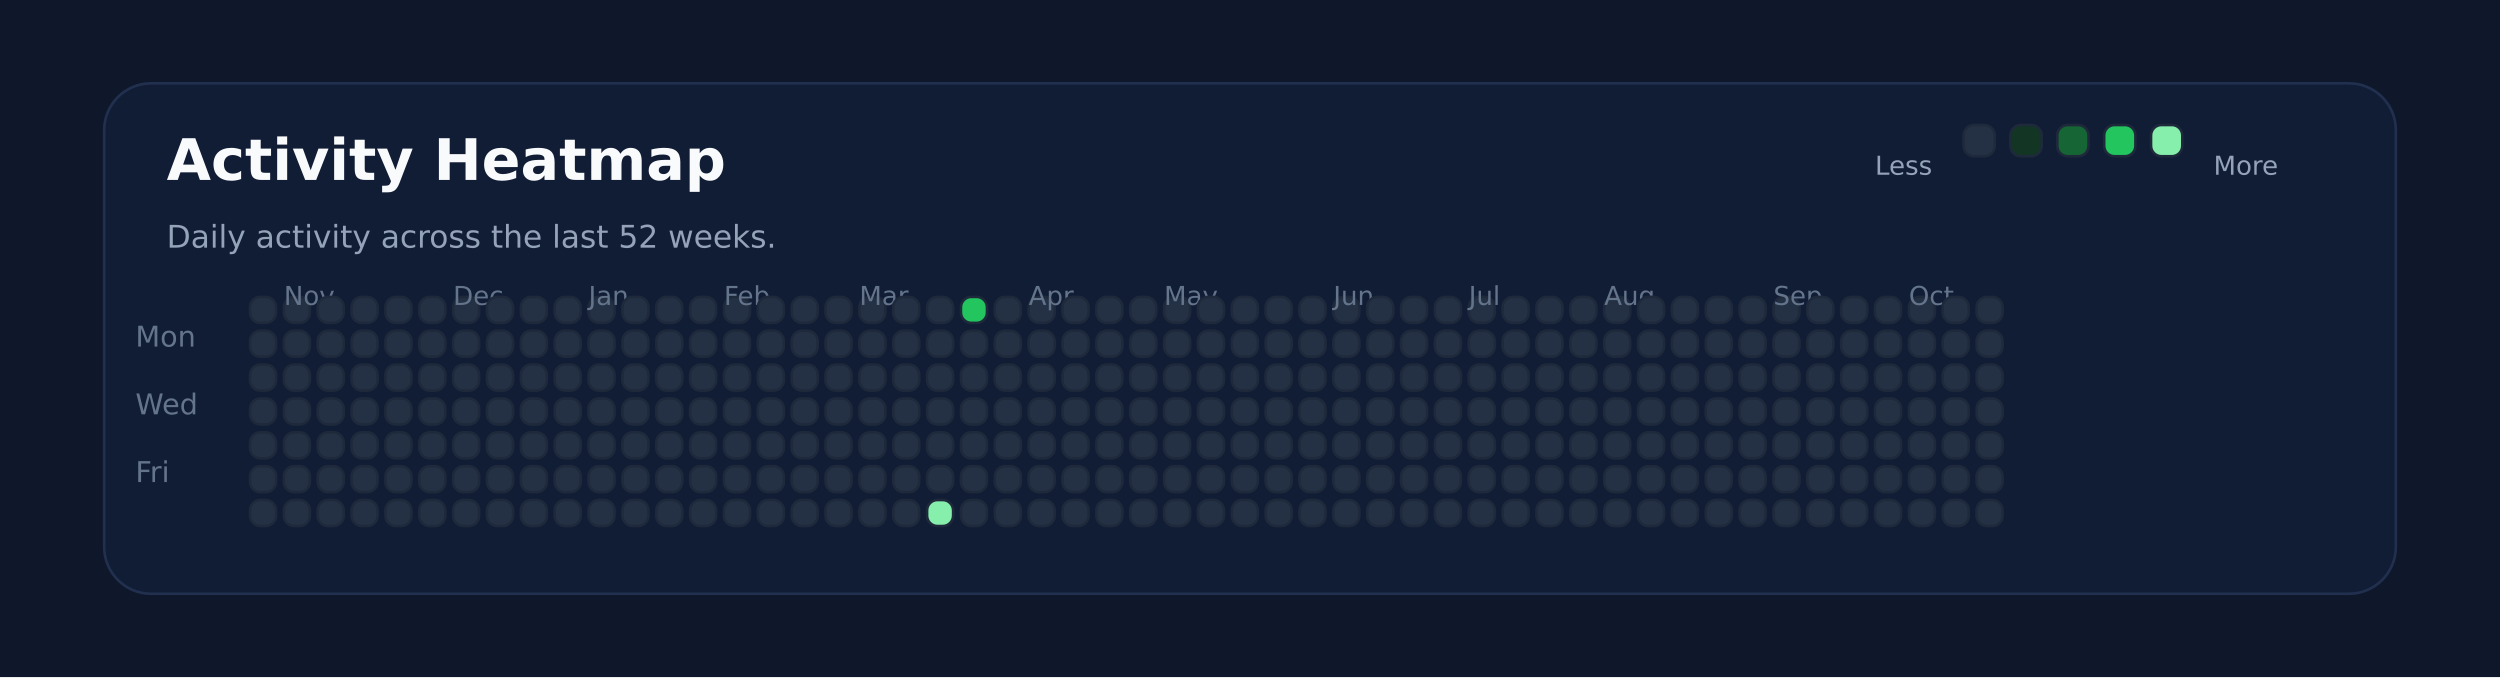
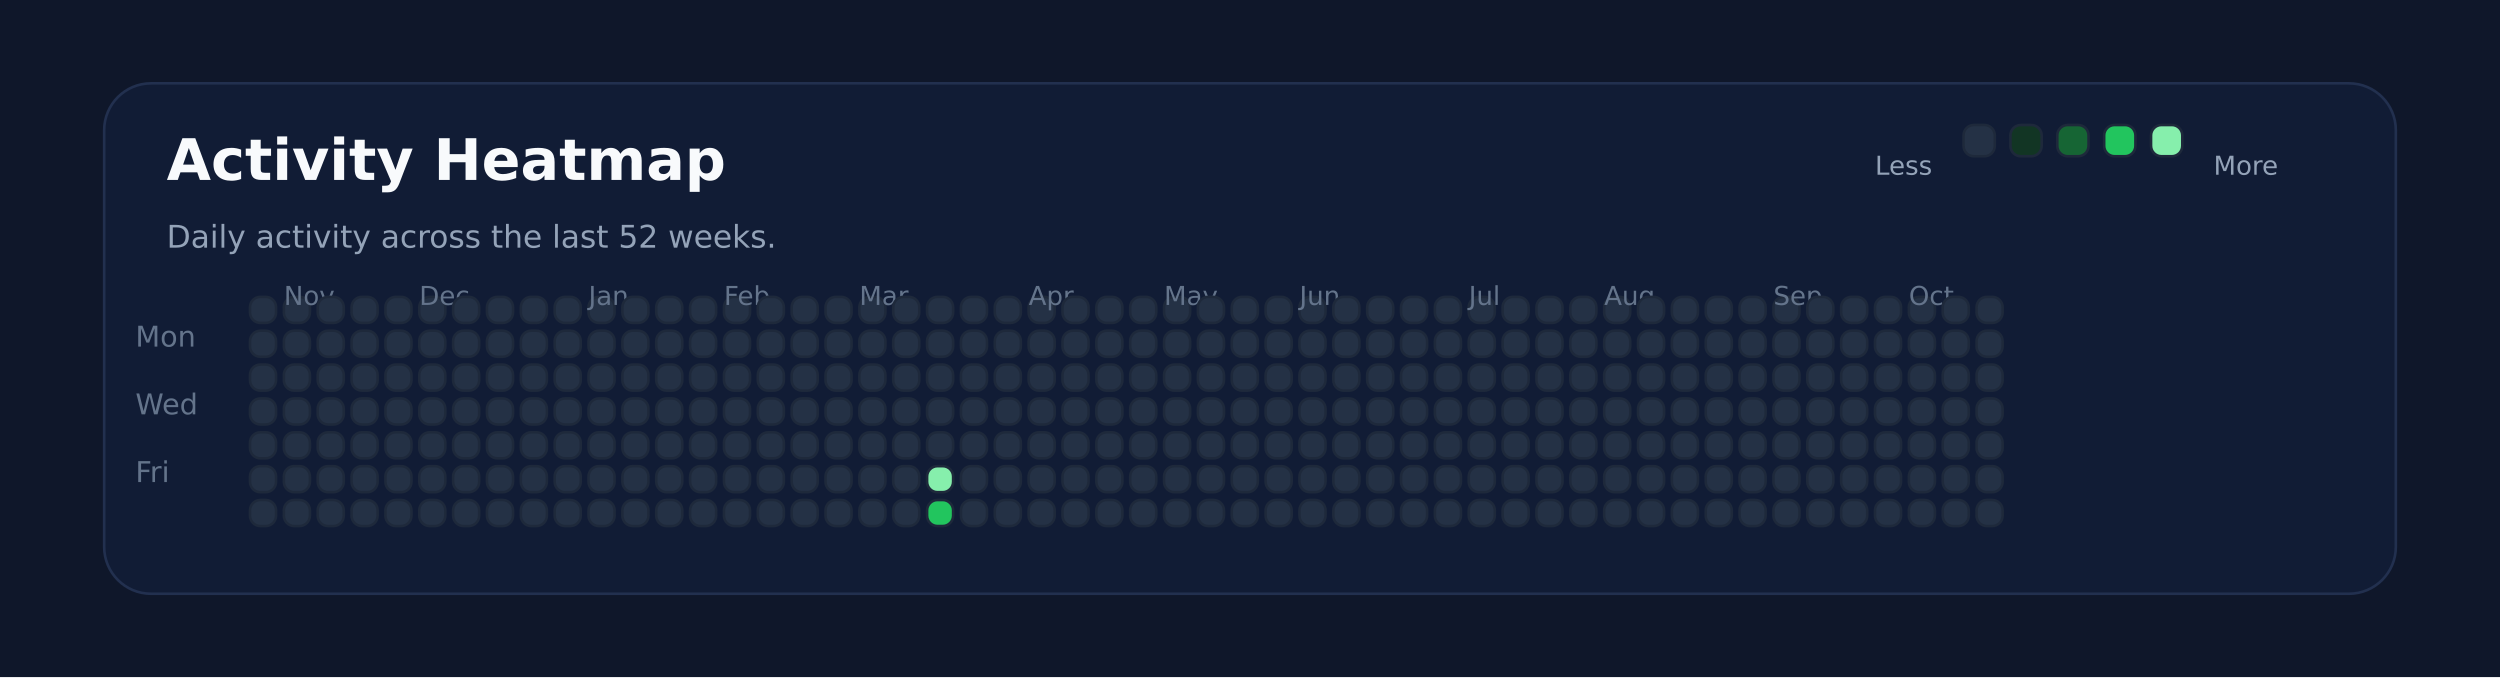
<svg xmlns="http://www.w3.org/2000/svg" xmlns:ns1="http://svgjs.dev/svgjs" version="1.1" width="960" height="260" viewBox="0 0 960 260">
  <rect width="960" height="260" fill="#0f172a" />
  <rect width="880" height="196" x="40" y="32" rx="18" ry="18" fill="#111c35" stroke-width="1" stroke="#22304f" />
  <text x="64" y="69.102" font-size="22" font-family="DejaVu Sans" font-weight="700" fill="#f8fafc" ns1:data="{&quot;leading&quot;:&quot;1.3&quot;}">Activity Heatmap</text>
  <text x="64" y="95.102" font-size="12" font-family="DejaVu Sans" font-weight="400" fill="#94a3b8" ns1:data="{&quot;leading&quot;:&quot;1.3&quot;}">Daily activity across the last 52 weeks.</text>
  <text x="52" y="133.102" font-size="11" font-family="DejaVu Sans" font-weight="400" fill="#64748b" ns1:data="{&quot;leading&quot;:&quot;1.3&quot;}">Mon</text>
  <text x="52" y="159.102" font-size="11" font-family="DejaVu Sans" font-weight="400" fill="#64748b" ns1:data="{&quot;leading&quot;:&quot;1.3&quot;}">Wed</text>
  <text x="52" y="185.102" font-size="11" font-family="DejaVu Sans" font-weight="400" fill="#64748b" ns1:data="{&quot;leading&quot;:&quot;1.3&quot;}">Fri</text>
  <rect width="10" height="10" x="96" y="114" rx="4" ry="4" fill="#243145" stroke-width="1" stroke="#1e293b" />
  <rect width="10" height="10" x="96" y="127" rx="4" ry="4" fill="#243145" stroke-width="1" stroke="#1e293b" />
  <rect width="10" height="10" x="96" y="140" rx="4" ry="4" fill="#243145" stroke-width="1" stroke="#1e293b" />
  <rect width="10" height="10" x="96" y="153" rx="4" ry="4" fill="#243145" stroke-width="1" stroke="#1e293b" />
  <rect width="10" height="10" x="96" y="166" rx="4" ry="4" fill="#243145" stroke-width="1" stroke="#1e293b" />
  <rect width="10" height="10" x="96" y="179" rx="4" ry="4" fill="#243145" stroke-width="1" stroke="#1e293b" />
  <rect width="10" height="10" x="96" y="192" rx="4" ry="4" fill="#243145" stroke-width="1" stroke="#1e293b" />
  <rect width="10" height="10" x="109" y="114" rx="4" ry="4" fill="#243145" stroke-width="1" stroke="#1e293b" />
  <rect width="10" height="10" x="109" y="127" rx="4" ry="4" fill="#243145" stroke-width="1" stroke="#1e293b" />
  <rect width="10" height="10" x="109" y="140" rx="4" ry="4" fill="#243145" stroke-width="1" stroke="#1e293b" />
  <rect width="10" height="10" x="109" y="153" rx="4" ry="4" fill="#243145" stroke-width="1" stroke="#1e293b" />
  <rect width="10" height="10" x="109" y="166" rx="4" ry="4" fill="#243145" stroke-width="1" stroke="#1e293b" />
+   <text x="109" y="117.102" font-size="10" font-family="DejaVu Sans" font-weight="400" fill="#64748b" ns1:data="{&quot;leading&quot;:&quot;1.3&quot;}">Nov</text>
  <rect width="10" height="10" x="109" y="179" rx="4" ry="4" fill="#243145" stroke-width="1" stroke="#1e293b" />
-   <text x="109" y="117.102" font-size="10" font-family="DejaVu Sans" font-weight="400" fill="#64748b" ns1:data="{&quot;leading&quot;:&quot;1.3&quot;}">Nov</text>
  <rect width="10" height="10" x="109" y="192" rx="4" ry="4" fill="#243145" stroke-width="1" stroke="#1e293b" />
  <rect width="10" height="10" x="122" y="114" rx="4" ry="4" fill="#243145" stroke-width="1" stroke="#1e293b" />
  <rect width="10" height="10" x="122" y="127" rx="4" ry="4" fill="#243145" stroke-width="1" stroke="#1e293b" />
  <rect width="10" height="10" x="122" y="140" rx="4" ry="4" fill="#243145" stroke-width="1" stroke="#1e293b" />
  <rect width="10" height="10" x="122" y="153" rx="4" ry="4" fill="#243145" stroke-width="1" stroke="#1e293b" />
  <rect width="10" height="10" x="122" y="166" rx="4" ry="4" fill="#243145" stroke-width="1" stroke="#1e293b" />
  <rect width="10" height="10" x="122" y="179" rx="4" ry="4" fill="#243145" stroke-width="1" stroke="#1e293b" />
  <rect width="10" height="10" x="122" y="192" rx="4" ry="4" fill="#243145" stroke-width="1" stroke="#1e293b" />
  <rect width="10" height="10" x="135" y="114" rx="4" ry="4" fill="#243145" stroke-width="1" stroke="#1e293b" />
  <rect width="10" height="10" x="135" y="127" rx="4" ry="4" fill="#243145" stroke-width="1" stroke="#1e293b" />
  <rect width="10" height="10" x="135" y="140" rx="4" ry="4" fill="#243145" stroke-width="1" stroke="#1e293b" />
  <rect width="10" height="10" x="135" y="153" rx="4" ry="4" fill="#243145" stroke-width="1" stroke="#1e293b" />
  <rect width="10" height="10" x="135" y="166" rx="4" ry="4" fill="#243145" stroke-width="1" stroke="#1e293b" />
  <rect width="10" height="10" x="135" y="179" rx="4" ry="4" fill="#243145" stroke-width="1" stroke="#1e293b" />
  <rect width="10" height="10" x="135" y="192" rx="4" ry="4" fill="#243145" stroke-width="1" stroke="#1e293b" />
  <rect width="10" height="10" x="148" y="114" rx="4" ry="4" fill="#243145" stroke-width="1" stroke="#1e293b" />
  <rect width="10" height="10" x="148" y="127" rx="4" ry="4" fill="#243145" stroke-width="1" stroke="#1e293b" />
  <rect width="10" height="10" x="148" y="140" rx="4" ry="4" fill="#243145" stroke-width="1" stroke="#1e293b" />
  <rect width="10" height="10" x="148" y="153" rx="4" ry="4" fill="#243145" stroke-width="1" stroke="#1e293b" />
  <rect width="10" height="10" x="148" y="166" rx="4" ry="4" fill="#243145" stroke-width="1" stroke="#1e293b" />
  <rect width="10" height="10" x="148" y="179" rx="4" ry="4" fill="#243145" stroke-width="1" stroke="#1e293b" />
  <rect width="10" height="10" x="148" y="192" rx="4" ry="4" fill="#243145" stroke-width="1" stroke="#1e293b" />
  <rect width="10" height="10" x="161" y="114" rx="4" ry="4" fill="#243145" stroke-width="1" stroke="#1e293b" />
  <rect width="10" height="10" x="161" y="127" rx="4" ry="4" fill="#243145" stroke-width="1" stroke="#1e293b" />
  <rect width="10" height="10" x="161" y="140" rx="4" ry="4" fill="#243145" stroke-width="1" stroke="#1e293b" />
  <rect width="10" height="10" x="161" y="153" rx="4" ry="4" fill="#243145" stroke-width="1" stroke="#1e293b" />
  <rect width="10" height="10" x="161" y="166" rx="4" ry="4" fill="#243145" stroke-width="1" stroke="#1e293b" />
  <rect width="10" height="10" x="161" y="179" rx="4" ry="4" fill="#243145" stroke-width="1" stroke="#1e293b" />
  <rect width="10" height="10" x="161" y="192" rx="4" ry="4" fill="#243145" stroke-width="1" stroke="#1e293b" />
+   <text x="161" y="117.102" font-size="10" font-family="DejaVu Sans" font-weight="400" fill="#64748b" ns1:data="{&quot;leading&quot;:&quot;1.3&quot;}">Dec</text>
  <rect width="10" height="10" x="174" y="114" rx="4" ry="4" fill="#243145" stroke-width="1" stroke="#1e293b" />
-   <text x="174" y="117.102" font-size="10" font-family="DejaVu Sans" font-weight="400" fill="#64748b" ns1:data="{&quot;leading&quot;:&quot;1.3&quot;}">Dec</text>
  <rect width="10" height="10" x="174" y="127" rx="4" ry="4" fill="#243145" stroke-width="1" stroke="#1e293b" />
  <rect width="10" height="10" x="174" y="140" rx="4" ry="4" fill="#243145" stroke-width="1" stroke="#1e293b" />
  <rect width="10" height="10" x="174" y="153" rx="4" ry="4" fill="#243145" stroke-width="1" stroke="#1e293b" />
  <rect width="10" height="10" x="174" y="166" rx="4" ry="4" fill="#243145" stroke-width="1" stroke="#1e293b" />
  <rect width="10" height="10" x="174" y="179" rx="4" ry="4" fill="#243145" stroke-width="1" stroke="#1e293b" />
  <rect width="10" height="10" x="174" y="192" rx="4" ry="4" fill="#243145" stroke-width="1" stroke="#1e293b" />
  <rect width="10" height="10" x="187" y="114" rx="4" ry="4" fill="#243145" stroke-width="1" stroke="#1e293b" />
  <rect width="10" height="10" x="187" y="127" rx="4" ry="4" fill="#243145" stroke-width="1" stroke="#1e293b" />
  <rect width="10" height="10" x="187" y="140" rx="4" ry="4" fill="#243145" stroke-width="1" stroke="#1e293b" />
  <rect width="10" height="10" x="187" y="153" rx="4" ry="4" fill="#243145" stroke-width="1" stroke="#1e293b" />
  <rect width="10" height="10" x="187" y="166" rx="4" ry="4" fill="#243145" stroke-width="1" stroke="#1e293b" />
  <rect width="10" height="10" x="187" y="179" rx="4" ry="4" fill="#243145" stroke-width="1" stroke="#1e293b" />
  <rect width="10" height="10" x="187" y="192" rx="4" ry="4" fill="#243145" stroke-width="1" stroke="#1e293b" />
  <rect width="10" height="10" x="200" y="114" rx="4" ry="4" fill="#243145" stroke-width="1" stroke="#1e293b" />
  <rect width="10" height="10" x="200" y="127" rx="4" ry="4" fill="#243145" stroke-width="1" stroke="#1e293b" />
  <rect width="10" height="10" x="200" y="140" rx="4" ry="4" fill="#243145" stroke-width="1" stroke="#1e293b" />
  <rect width="10" height="10" x="200" y="153" rx="4" ry="4" fill="#243145" stroke-width="1" stroke="#1e293b" />
  <rect width="10" height="10" x="200" y="166" rx="4" ry="4" fill="#243145" stroke-width="1" stroke="#1e293b" />
  <rect width="10" height="10" x="200" y="179" rx="4" ry="4" fill="#243145" stroke-width="1" stroke="#1e293b" />
  <rect width="10" height="10" x="200" y="192" rx="4" ry="4" fill="#243145" stroke-width="1" stroke="#1e293b" />
  <rect width="10" height="10" x="213" y="114" rx="4" ry="4" fill="#243145" stroke-width="1" stroke="#1e293b" />
  <rect width="10" height="10" x="213" y="127" rx="4" ry="4" fill="#243145" stroke-width="1" stroke="#1e293b" />
  <rect width="10" height="10" x="213" y="140" rx="4" ry="4" fill="#243145" stroke-width="1" stroke="#1e293b" />
  <rect width="10" height="10" x="213" y="153" rx="4" ry="4" fill="#243145" stroke-width="1" stroke="#1e293b" />
  <rect width="10" height="10" x="213" y="166" rx="4" ry="4" fill="#243145" stroke-width="1" stroke="#1e293b" />
  <rect width="10" height="10" x="213" y="179" rx="4" ry="4" fill="#243145" stroke-width="1" stroke="#1e293b" />
  <rect width="10" height="10" x="213" y="192" rx="4" ry="4" fill="#243145" stroke-width="1" stroke="#1e293b" />
  <rect width="10" height="10" x="226" y="114" rx="4" ry="4" fill="#243145" stroke-width="1" stroke="#1e293b" />
  <rect width="10" height="10" x="226" y="127" rx="4" ry="4" fill="#243145" stroke-width="1" stroke="#1e293b" />
  <rect width="10" height="10" x="226" y="140" rx="4" ry="4" fill="#243145" stroke-width="1" stroke="#1e293b" />
+   <text x="226" y="117.102" font-size="10" font-family="DejaVu Sans" font-weight="400" fill="#64748b" ns1:data="{&quot;leading&quot;:&quot;1.3&quot;}">Jan</text>
  <rect width="10" height="10" x="226" y="153" rx="4" ry="4" fill="#243145" stroke-width="1" stroke="#1e293b" />
-   <text x="226" y="117.102" font-size="10" font-family="DejaVu Sans" font-weight="400" fill="#64748b" ns1:data="{&quot;leading&quot;:&quot;1.3&quot;}">Jan</text>
  <rect width="10" height="10" x="226" y="166" rx="4" ry="4" fill="#243145" stroke-width="1" stroke="#1e293b" />
  <rect width="10" height="10" x="226" y="179" rx="4" ry="4" fill="#243145" stroke-width="1" stroke="#1e293b" />
  <rect width="10" height="10" x="226" y="192" rx="4" ry="4" fill="#243145" stroke-width="1" stroke="#1e293b" />
  <rect width="10" height="10" x="239" y="114" rx="4" ry="4" fill="#243145" stroke-width="1" stroke="#1e293b" />
  <rect width="10" height="10" x="239" y="127" rx="4" ry="4" fill="#243145" stroke-width="1" stroke="#1e293b" />
  <rect width="10" height="10" x="239" y="140" rx="4" ry="4" fill="#243145" stroke-width="1" stroke="#1e293b" />
  <rect width="10" height="10" x="239" y="153" rx="4" ry="4" fill="#243145" stroke-width="1" stroke="#1e293b" />
  <rect width="10" height="10" x="239" y="166" rx="4" ry="4" fill="#243145" stroke-width="1" stroke="#1e293b" />
  <rect width="10" height="10" x="239" y="179" rx="4" ry="4" fill="#243145" stroke-width="1" stroke="#1e293b" />
  <rect width="10" height="10" x="239" y="192" rx="4" ry="4" fill="#243145" stroke-width="1" stroke="#1e293b" />
  <rect width="10" height="10" x="252" y="114" rx="4" ry="4" fill="#243145" stroke-width="1" stroke="#1e293b" />
  <rect width="10" height="10" x="252" y="127" rx="4" ry="4" fill="#243145" stroke-width="1" stroke="#1e293b" />
  <rect width="10" height="10" x="252" y="140" rx="4" ry="4" fill="#243145" stroke-width="1" stroke="#1e293b" />
  <rect width="10" height="10" x="252" y="153" rx="4" ry="4" fill="#243145" stroke-width="1" stroke="#1e293b" />
  <rect width="10" height="10" x="252" y="166" rx="4" ry="4" fill="#243145" stroke-width="1" stroke="#1e293b" />
  <rect width="10" height="10" x="252" y="179" rx="4" ry="4" fill="#243145" stroke-width="1" stroke="#1e293b" />
  <rect width="10" height="10" x="252" y="192" rx="4" ry="4" fill="#243145" stroke-width="1" stroke="#1e293b" />
  <rect width="10" height="10" x="265" y="114" rx="4" ry="4" fill="#243145" stroke-width="1" stroke="#1e293b" />
  <rect width="10" height="10" x="265" y="127" rx="4" ry="4" fill="#243145" stroke-width="1" stroke="#1e293b" />
  <rect width="10" height="10" x="265" y="140" rx="4" ry="4" fill="#243145" stroke-width="1" stroke="#1e293b" />
  <rect width="10" height="10" x="265" y="153" rx="4" ry="4" fill="#243145" stroke-width="1" stroke="#1e293b" />
  <rect width="10" height="10" x="265" y="166" rx="4" ry="4" fill="#243145" stroke-width="1" stroke="#1e293b" />
  <rect width="10" height="10" x="265" y="179" rx="4" ry="4" fill="#243145" stroke-width="1" stroke="#1e293b" />
  <rect width="10" height="10" x="265" y="192" rx="4" ry="4" fill="#243145" stroke-width="1" stroke="#1e293b" />
  <rect width="10" height="10" x="278" y="114" rx="4" ry="4" fill="#243145" stroke-width="1" stroke="#1e293b" />
  <rect width="10" height="10" x="278" y="127" rx="4" ry="4" fill="#243145" stroke-width="1" stroke="#1e293b" />
  <rect width="10" height="10" x="278" y="140" rx="4" ry="4" fill="#243145" stroke-width="1" stroke="#1e293b" />
  <rect width="10" height="10" x="278" y="153" rx="4" ry="4" fill="#243145" stroke-width="1" stroke="#1e293b" />
  <rect width="10" height="10" x="278" y="166" rx="4" ry="4" fill="#243145" stroke-width="1" stroke="#1e293b" />
  <rect width="10" height="10" x="278" y="179" rx="4" ry="4" fill="#243145" stroke-width="1" stroke="#1e293b" />
+   <text x="278" y="117.102" font-size="10" font-family="DejaVu Sans" font-weight="400" fill="#64748b" ns1:data="{&quot;leading&quot;:&quot;1.3&quot;}">Feb</text>
  <rect width="10" height="10" x="278" y="192" rx="4" ry="4" fill="#243145" stroke-width="1" stroke="#1e293b" />
-   <text x="278" y="117.102" font-size="10" font-family="DejaVu Sans" font-weight="400" fill="#64748b" ns1:data="{&quot;leading&quot;:&quot;1.3&quot;}">Feb</text>
  <rect width="10" height="10" x="291" y="114" rx="4" ry="4" fill="#243145" stroke-width="1" stroke="#1e293b" />
  <rect width="10" height="10" x="291" y="127" rx="4" ry="4" fill="#243145" stroke-width="1" stroke="#1e293b" />
  <rect width="10" height="10" x="291" y="140" rx="4" ry="4" fill="#243145" stroke-width="1" stroke="#1e293b" />
  <rect width="10" height="10" x="291" y="153" rx="4" ry="4" fill="#243145" stroke-width="1" stroke="#1e293b" />
  <rect width="10" height="10" x="291" y="166" rx="4" ry="4" fill="#243145" stroke-width="1" stroke="#1e293b" />
  <rect width="10" height="10" x="291" y="179" rx="4" ry="4" fill="#243145" stroke-width="1" stroke="#1e293b" />
  <rect width="10" height="10" x="291" y="192" rx="4" ry="4" fill="#243145" stroke-width="1" stroke="#1e293b" />
  <rect width="10" height="10" x="304" y="114" rx="4" ry="4" fill="#243145" stroke-width="1" stroke="#1e293b" />
  <rect width="10" height="10" x="304" y="127" rx="4" ry="4" fill="#243145" stroke-width="1" stroke="#1e293b" />
  <rect width="10" height="10" x="304" y="140" rx="4" ry="4" fill="#243145" stroke-width="1" stroke="#1e293b" />
  <rect width="10" height="10" x="304" y="153" rx="4" ry="4" fill="#243145" stroke-width="1" stroke="#1e293b" />
  <rect width="10" height="10" x="304" y="166" rx="4" ry="4" fill="#243145" stroke-width="1" stroke="#1e293b" />
  <rect width="10" height="10" x="304" y="179" rx="4" ry="4" fill="#243145" stroke-width="1" stroke="#1e293b" />
  <rect width="10" height="10" x="304" y="192" rx="4" ry="4" fill="#243145" stroke-width="1" stroke="#1e293b" />
  <rect width="10" height="10" x="317" y="114" rx="4" ry="4" fill="#243145" stroke-width="1" stroke="#1e293b" />
  <rect width="10" height="10" x="317" y="127" rx="4" ry="4" fill="#243145" stroke-width="1" stroke="#1e293b" />
  <rect width="10" height="10" x="317" y="140" rx="4" ry="4" fill="#243145" stroke-width="1" stroke="#1e293b" />
  <rect width="10" height="10" x="317" y="153" rx="4" ry="4" fill="#243145" stroke-width="1" stroke="#1e293b" />
  <rect width="10" height="10" x="317" y="166" rx="4" ry="4" fill="#243145" stroke-width="1" stroke="#1e293b" />
  <rect width="10" height="10" x="317" y="179" rx="4" ry="4" fill="#243145" stroke-width="1" stroke="#1e293b" />
  <rect width="10" height="10" x="317" y="192" rx="4" ry="4" fill="#243145" stroke-width="1" stroke="#1e293b" />
  <rect width="10" height="10" x="330" y="114" rx="4" ry="4" fill="#243145" stroke-width="1" stroke="#1e293b" />
  <rect width="10" height="10" x="330" y="127" rx="4" ry="4" fill="#243145" stroke-width="1" stroke="#1e293b" />
  <rect width="10" height="10" x="330" y="140" rx="4" ry="4" fill="#243145" stroke-width="1" stroke="#1e293b" />
  <rect width="10" height="10" x="330" y="153" rx="4" ry="4" fill="#243145" stroke-width="1" stroke="#1e293b" />
  <rect width="10" height="10" x="330" y="166" rx="4" ry="4" fill="#243145" stroke-width="1" stroke="#1e293b" />
  <rect width="10" height="10" x="330" y="179" rx="4" ry="4" fill="#243145" stroke-width="1" stroke="#1e293b" />
+   <text x="330" y="117.102" font-size="10" font-family="DejaVu Sans" font-weight="400" fill="#64748b" ns1:data="{&quot;leading&quot;:&quot;1.3&quot;}">Mar</text>
  <rect width="10" height="10" x="330" y="192" rx="4" ry="4" fill="#243145" stroke-width="1" stroke="#1e293b" />
-   <text x="330" y="117.102" font-size="10" font-family="DejaVu Sans" font-weight="400" fill="#64748b" ns1:data="{&quot;leading&quot;:&quot;1.3&quot;}">Mar</text>
  <rect width="10" height="10" x="343" y="114" rx="4" ry="4" fill="#243145" stroke-width="1" stroke="#1e293b" />
  <rect width="10" height="10" x="343" y="127" rx="4" ry="4" fill="#243145" stroke-width="1" stroke="#1e293b" />
  <rect width="10" height="10" x="343" y="140" rx="4" ry="4" fill="#243145" stroke-width="1" stroke="#1e293b" />
  <rect width="10" height="10" x="343" y="153" rx="4" ry="4" fill="#243145" stroke-width="1" stroke="#1e293b" />
  <rect width="10" height="10" x="343" y="166" rx="4" ry="4" fill="#243145" stroke-width="1" stroke="#1e293b" />
  <rect width="10" height="10" x="343" y="179" rx="4" ry="4" fill="#243145" stroke-width="1" stroke="#1e293b" />
  <rect width="10" height="10" x="343" y="192" rx="4" ry="4" fill="#243145" stroke-width="1" stroke="#1e293b" />
  <rect width="10" height="10" x="356" y="114" rx="4" ry="4" fill="#243145" stroke-width="1" stroke="#1e293b" />
  <rect width="10" height="10" x="356" y="127" rx="4" ry="4" fill="#243145" stroke-width="1" stroke="#1e293b" />
  <rect width="10" height="10" x="356" y="140" rx="4" ry="4" fill="#243145" stroke-width="1" stroke="#1e293b" />
  <rect width="10" height="10" x="356" y="153" rx="4" ry="4" fill="#243145" stroke-width="1" stroke="#1e293b" />
  <rect width="10" height="10" x="356" y="166" rx="4" ry="4" fill="#243145" stroke-width="1" stroke="#1e293b" />
-   <rect width="10" height="10" x="356" y="179" rx="4" ry="4" fill="#243145" stroke-width="1" stroke="#1e293b" />
-   <rect width="10" height="10" x="356" y="192" rx="4" ry="4" fill="#86efac" stroke-width="1" stroke="#1e293b" />
-   <rect width="10" height="10" x="369" y="114" rx="4" ry="4" fill="#22c55e" stroke-width="1" stroke="#1e293b" />
+   <rect width="10" height="10" x="356" y="179" rx="4" ry="4" fill="#86efac" stroke-width="1" stroke="#1e293b" />
+   <rect width="10" height="10" x="356" y="192" rx="4" ry="4" fill="#22c55e" stroke-width="1" stroke="#1e293b" />
+   <rect width="10" height="10" x="369" y="114" rx="4" ry="4" fill="#243145" stroke-width="1" stroke="#1e293b" />
  <rect width="10" height="10" x="369" y="127" rx="4" ry="4" fill="#243145" stroke-width="1" stroke="#1e293b" />
  <rect width="10" height="10" x="369" y="140" rx="4" ry="4" fill="#243145" stroke-width="1" stroke="#1e293b" />
  <rect width="10" height="10" x="369" y="153" rx="4" ry="4" fill="#243145" stroke-width="1" stroke="#1e293b" />
  <rect width="10" height="10" x="369" y="166" rx="4" ry="4" fill="#243145" stroke-width="1" stroke="#1e293b" />
  <rect width="10" height="10" x="369" y="179" rx="4" ry="4" fill="#243145" stroke-width="1" stroke="#1e293b" />
  <rect width="10" height="10" x="369" y="192" rx="4" ry="4" fill="#243145" stroke-width="1" stroke="#1e293b" />
  <rect width="10" height="10" x="382" y="114" rx="4" ry="4" fill="#243145" stroke-width="1" stroke="#1e293b" />
  <rect width="10" height="10" x="382" y="127" rx="4" ry="4" fill="#243145" stroke-width="1" stroke="#1e293b" />
  <rect width="10" height="10" x="382" y="140" rx="4" ry="4" fill="#243145" stroke-width="1" stroke="#1e293b" />
  <rect width="10" height="10" x="382" y="153" rx="4" ry="4" fill="#243145" stroke-width="1" stroke="#1e293b" />
  <rect width="10" height="10" x="382" y="166" rx="4" ry="4" fill="#243145" stroke-width="1" stroke="#1e293b" />
  <rect width="10" height="10" x="382" y="179" rx="4" ry="4" fill="#243145" stroke-width="1" stroke="#1e293b" />
  <rect width="10" height="10" x="382" y="192" rx="4" ry="4" fill="#243145" stroke-width="1" stroke="#1e293b" />
  <rect width="10" height="10" x="395" y="114" rx="4" ry="4" fill="#243145" stroke-width="1" stroke="#1e293b" />
  <rect width="10" height="10" x="395" y="127" rx="4" ry="4" fill="#243145" stroke-width="1" stroke="#1e293b" />
+   <text x="395" y="117.102" font-size="10" font-family="DejaVu Sans" font-weight="400" fill="#64748b" ns1:data="{&quot;leading&quot;:&quot;1.3&quot;}">Apr</text>
  <rect width="10" height="10" x="395" y="140" rx="4" ry="4" fill="#243145" stroke-width="1" stroke="#1e293b" />
-   <text x="395" y="117.102" font-size="10" font-family="DejaVu Sans" font-weight="400" fill="#64748b" ns1:data="{&quot;leading&quot;:&quot;1.3&quot;}">Apr</text>
  <rect width="10" height="10" x="395" y="153" rx="4" ry="4" fill="#243145" stroke-width="1" stroke="#1e293b" />
  <rect width="10" height="10" x="395" y="166" rx="4" ry="4" fill="#243145" stroke-width="1" stroke="#1e293b" />
  <rect width="10" height="10" x="395" y="179" rx="4" ry="4" fill="#243145" stroke-width="1" stroke="#1e293b" />
  <rect width="10" height="10" x="395" y="192" rx="4" ry="4" fill="#243145" stroke-width="1" stroke="#1e293b" />
  <rect width="10" height="10" x="408" y="114" rx="4" ry="4" fill="#243145" stroke-width="1" stroke="#1e293b" />
  <rect width="10" height="10" x="408" y="127" rx="4" ry="4" fill="#243145" stroke-width="1" stroke="#1e293b" />
  <rect width="10" height="10" x="408" y="140" rx="4" ry="4" fill="#243145" stroke-width="1" stroke="#1e293b" />
  <rect width="10" height="10" x="408" y="153" rx="4" ry="4" fill="#243145" stroke-width="1" stroke="#1e293b" />
  <rect width="10" height="10" x="408" y="166" rx="4" ry="4" fill="#243145" stroke-width="1" stroke="#1e293b" />
  <rect width="10" height="10" x="408" y="179" rx="4" ry="4" fill="#243145" stroke-width="1" stroke="#1e293b" />
  <rect width="10" height="10" x="408" y="192" rx="4" ry="4" fill="#243145" stroke-width="1" stroke="#1e293b" />
  <rect width="10" height="10" x="421" y="114" rx="4" ry="4" fill="#243145" stroke-width="1" stroke="#1e293b" />
  <rect width="10" height="10" x="421" y="127" rx="4" ry="4" fill="#243145" stroke-width="1" stroke="#1e293b" />
  <rect width="10" height="10" x="421" y="140" rx="4" ry="4" fill="#243145" stroke-width="1" stroke="#1e293b" />
  <rect width="10" height="10" x="421" y="153" rx="4" ry="4" fill="#243145" stroke-width="1" stroke="#1e293b" />
  <rect width="10" height="10" x="421" y="166" rx="4" ry="4" fill="#243145" stroke-width="1" stroke="#1e293b" />
  <rect width="10" height="10" x="421" y="179" rx="4" ry="4" fill="#243145" stroke-width="1" stroke="#1e293b" />
  <rect width="10" height="10" x="421" y="192" rx="4" ry="4" fill="#243145" stroke-width="1" stroke="#1e293b" />
  <rect width="10" height="10" x="434" y="114" rx="4" ry="4" fill="#243145" stroke-width="1" stroke="#1e293b" />
  <rect width="10" height="10" x="434" y="127" rx="4" ry="4" fill="#243145" stroke-width="1" stroke="#1e293b" />
  <rect width="10" height="10" x="434" y="140" rx="4" ry="4" fill="#243145" stroke-width="1" stroke="#1e293b" />
  <rect width="10" height="10" x="434" y="153" rx="4" ry="4" fill="#243145" stroke-width="1" stroke="#1e293b" />
  <rect width="10" height="10" x="434" y="166" rx="4" ry="4" fill="#243145" stroke-width="1" stroke="#1e293b" />
  <rect width="10" height="10" x="434" y="179" rx="4" ry="4" fill="#243145" stroke-width="1" stroke="#1e293b" />
  <rect width="10" height="10" x="434" y="192" rx="4" ry="4" fill="#243145" stroke-width="1" stroke="#1e293b" />
  <rect width="10" height="10" x="447" y="114" rx="4" ry="4" fill="#243145" stroke-width="1" stroke="#1e293b" />
  <rect width="10" height="10" x="447" y="127" rx="4" ry="4" fill="#243145" stroke-width="1" stroke="#1e293b" />
  <rect width="10" height="10" x="447" y="140" rx="4" ry="4" fill="#243145" stroke-width="1" stroke="#1e293b" />
  <rect width="10" height="10" x="447" y="153" rx="4" ry="4" fill="#243145" stroke-width="1" stroke="#1e293b" />
+   <text x="447" y="117.102" font-size="10" font-family="DejaVu Sans" font-weight="400" fill="#64748b" ns1:data="{&quot;leading&quot;:&quot;1.3&quot;}">May</text>
  <rect width="10" height="10" x="447" y="166" rx="4" ry="4" fill="#243145" stroke-width="1" stroke="#1e293b" />
-   <text x="447" y="117.102" font-size="10" font-family="DejaVu Sans" font-weight="400" fill="#64748b" ns1:data="{&quot;leading&quot;:&quot;1.3&quot;}">May</text>
  <rect width="10" height="10" x="447" y="179" rx="4" ry="4" fill="#243145" stroke-width="1" stroke="#1e293b" />
  <rect width="10" height="10" x="447" y="192" rx="4" ry="4" fill="#243145" stroke-width="1" stroke="#1e293b" />
  <rect width="10" height="10" x="460" y="114" rx="4" ry="4" fill="#243145" stroke-width="1" stroke="#1e293b" />
  <rect width="10" height="10" x="460" y="127" rx="4" ry="4" fill="#243145" stroke-width="1" stroke="#1e293b" />
  <rect width="10" height="10" x="460" y="140" rx="4" ry="4" fill="#243145" stroke-width="1" stroke="#1e293b" />
  <rect width="10" height="10" x="460" y="153" rx="4" ry="4" fill="#243145" stroke-width="1" stroke="#1e293b" />
  <rect width="10" height="10" x="460" y="166" rx="4" ry="4" fill="#243145" stroke-width="1" stroke="#1e293b" />
  <rect width="10" height="10" x="460" y="179" rx="4" ry="4" fill="#243145" stroke-width="1" stroke="#1e293b" />
  <rect width="10" height="10" x="460" y="192" rx="4" ry="4" fill="#243145" stroke-width="1" stroke="#1e293b" />
  <rect width="10" height="10" x="473" y="114" rx="4" ry="4" fill="#243145" stroke-width="1" stroke="#1e293b" />
  <rect width="10" height="10" x="473" y="127" rx="4" ry="4" fill="#243145" stroke-width="1" stroke="#1e293b" />
  <rect width="10" height="10" x="473" y="140" rx="4" ry="4" fill="#243145" stroke-width="1" stroke="#1e293b" />
  <rect width="10" height="10" x="473" y="153" rx="4" ry="4" fill="#243145" stroke-width="1" stroke="#1e293b" />
  <rect width="10" height="10" x="473" y="166" rx="4" ry="4" fill="#243145" stroke-width="1" stroke="#1e293b" />
  <rect width="10" height="10" x="473" y="179" rx="4" ry="4" fill="#243145" stroke-width="1" stroke="#1e293b" />
  <rect width="10" height="10" x="473" y="192" rx="4" ry="4" fill="#243145" stroke-width="1" stroke="#1e293b" />
  <rect width="10" height="10" x="486" y="114" rx="4" ry="4" fill="#243145" stroke-width="1" stroke="#1e293b" />
  <rect width="10" height="10" x="486" y="127" rx="4" ry="4" fill="#243145" stroke-width="1" stroke="#1e293b" />
  <rect width="10" height="10" x="486" y="140" rx="4" ry="4" fill="#243145" stroke-width="1" stroke="#1e293b" />
  <rect width="10" height="10" x="486" y="153" rx="4" ry="4" fill="#243145" stroke-width="1" stroke="#1e293b" />
  <rect width="10" height="10" x="486" y="166" rx="4" ry="4" fill="#243145" stroke-width="1" stroke="#1e293b" />
  <rect width="10" height="10" x="486" y="179" rx="4" ry="4" fill="#243145" stroke-width="1" stroke="#1e293b" />
  <rect width="10" height="10" x="486" y="192" rx="4" ry="4" fill="#243145" stroke-width="1" stroke="#1e293b" />
  <rect width="10" height="10" x="499" y="114" rx="4" ry="4" fill="#243145" stroke-width="1" stroke="#1e293b" />
  <rect width="10" height="10" x="499" y="127" rx="4" ry="4" fill="#243145" stroke-width="1" stroke="#1e293b" />
  <rect width="10" height="10" x="499" y="140" rx="4" ry="4" fill="#243145" stroke-width="1" stroke="#1e293b" />
  <rect width="10" height="10" x="499" y="153" rx="4" ry="4" fill="#243145" stroke-width="1" stroke="#1e293b" />
  <rect width="10" height="10" x="499" y="166" rx="4" ry="4" fill="#243145" stroke-width="1" stroke="#1e293b" />
  <rect width="10" height="10" x="499" y="179" rx="4" ry="4" fill="#243145" stroke-width="1" stroke="#1e293b" />
  <rect width="10" height="10" x="499" y="192" rx="4" ry="4" fill="#243145" stroke-width="1" stroke="#1e293b" />
+   <text x="499" y="117.102" font-size="10" font-family="DejaVu Sans" font-weight="400" fill="#64748b" ns1:data="{&quot;leading&quot;:&quot;1.3&quot;}">Jun</text>
  <rect width="10" height="10" x="512" y="114" rx="4" ry="4" fill="#243145" stroke-width="1" stroke="#1e293b" />
-   <text x="512" y="117.102" font-size="10" font-family="DejaVu Sans" font-weight="400" fill="#64748b" ns1:data="{&quot;leading&quot;:&quot;1.3&quot;}">Jun</text>
  <rect width="10" height="10" x="512" y="127" rx="4" ry="4" fill="#243145" stroke-width="1" stroke="#1e293b" />
  <rect width="10" height="10" x="512" y="140" rx="4" ry="4" fill="#243145" stroke-width="1" stroke="#1e293b" />
  <rect width="10" height="10" x="512" y="153" rx="4" ry="4" fill="#243145" stroke-width="1" stroke="#1e293b" />
  <rect width="10" height="10" x="512" y="166" rx="4" ry="4" fill="#243145" stroke-width="1" stroke="#1e293b" />
  <rect width="10" height="10" x="512" y="179" rx="4" ry="4" fill="#243145" stroke-width="1" stroke="#1e293b" />
  <rect width="10" height="10" x="512" y="192" rx="4" ry="4" fill="#243145" stroke-width="1" stroke="#1e293b" />
  <rect width="10" height="10" x="525" y="114" rx="4" ry="4" fill="#243145" stroke-width="1" stroke="#1e293b" />
  <rect width="10" height="10" x="525" y="127" rx="4" ry="4" fill="#243145" stroke-width="1" stroke="#1e293b" />
  <rect width="10" height="10" x="525" y="140" rx="4" ry="4" fill="#243145" stroke-width="1" stroke="#1e293b" />
  <rect width="10" height="10" x="525" y="153" rx="4" ry="4" fill="#243145" stroke-width="1" stroke="#1e293b" />
  <rect width="10" height="10" x="525" y="166" rx="4" ry="4" fill="#243145" stroke-width="1" stroke="#1e293b" />
  <rect width="10" height="10" x="525" y="179" rx="4" ry="4" fill="#243145" stroke-width="1" stroke="#1e293b" />
  <rect width="10" height="10" x="525" y="192" rx="4" ry="4" fill="#243145" stroke-width="1" stroke="#1e293b" />
  <rect width="10" height="10" x="538" y="114" rx="4" ry="4" fill="#243145" stroke-width="1" stroke="#1e293b" />
  <rect width="10" height="10" x="538" y="127" rx="4" ry="4" fill="#243145" stroke-width="1" stroke="#1e293b" />
  <rect width="10" height="10" x="538" y="140" rx="4" ry="4" fill="#243145" stroke-width="1" stroke="#1e293b" />
  <rect width="10" height="10" x="538" y="153" rx="4" ry="4" fill="#243145" stroke-width="1" stroke="#1e293b" />
  <rect width="10" height="10" x="538" y="166" rx="4" ry="4" fill="#243145" stroke-width="1" stroke="#1e293b" />
  <rect width="10" height="10" x="538" y="179" rx="4" ry="4" fill="#243145" stroke-width="1" stroke="#1e293b" />
  <rect width="10" height="10" x="538" y="192" rx="4" ry="4" fill="#243145" stroke-width="1" stroke="#1e293b" />
  <rect width="10" height="10" x="551" y="114" rx="4" ry="4" fill="#243145" stroke-width="1" stroke="#1e293b" />
  <rect width="10" height="10" x="551" y="127" rx="4" ry="4" fill="#243145" stroke-width="1" stroke="#1e293b" />
  <rect width="10" height="10" x="551" y="140" rx="4" ry="4" fill="#243145" stroke-width="1" stroke="#1e293b" />
  <rect width="10" height="10" x="551" y="153" rx="4" ry="4" fill="#243145" stroke-width="1" stroke="#1e293b" />
  <rect width="10" height="10" x="551" y="166" rx="4" ry="4" fill="#243145" stroke-width="1" stroke="#1e293b" />
  <rect width="10" height="10" x="551" y="179" rx="4" ry="4" fill="#243145" stroke-width="1" stroke="#1e293b" />
  <rect width="10" height="10" x="551" y="192" rx="4" ry="4" fill="#243145" stroke-width="1" stroke="#1e293b" />
  <rect width="10" height="10" x="564" y="114" rx="4" ry="4" fill="#243145" stroke-width="1" stroke="#1e293b" />
  <rect width="10" height="10" x="564" y="127" rx="4" ry="4" fill="#243145" stroke-width="1" stroke="#1e293b" />
+   <text x="564" y="117.102" font-size="10" font-family="DejaVu Sans" font-weight="400" fill="#64748b" ns1:data="{&quot;leading&quot;:&quot;1.3&quot;}">Jul</text>
  <rect width="10" height="10" x="564" y="140" rx="4" ry="4" fill="#243145" stroke-width="1" stroke="#1e293b" />
-   <text x="564" y="117.102" font-size="10" font-family="DejaVu Sans" font-weight="400" fill="#64748b" ns1:data="{&quot;leading&quot;:&quot;1.3&quot;}">Jul</text>
  <rect width="10" height="10" x="564" y="153" rx="4" ry="4" fill="#243145" stroke-width="1" stroke="#1e293b" />
  <rect width="10" height="10" x="564" y="166" rx="4" ry="4" fill="#243145" stroke-width="1" stroke="#1e293b" />
  <rect width="10" height="10" x="564" y="179" rx="4" ry="4" fill="#243145" stroke-width="1" stroke="#1e293b" />
  <rect width="10" height="10" x="564" y="192" rx="4" ry="4" fill="#243145" stroke-width="1" stroke="#1e293b" />
  <rect width="10" height="10" x="577" y="114" rx="4" ry="4" fill="#243145" stroke-width="1" stroke="#1e293b" />
  <rect width="10" height="10" x="577" y="127" rx="4" ry="4" fill="#243145" stroke-width="1" stroke="#1e293b" />
  <rect width="10" height="10" x="577" y="140" rx="4" ry="4" fill="#243145" stroke-width="1" stroke="#1e293b" />
  <rect width="10" height="10" x="577" y="153" rx="4" ry="4" fill="#243145" stroke-width="1" stroke="#1e293b" />
  <rect width="10" height="10" x="577" y="166" rx="4" ry="4" fill="#243145" stroke-width="1" stroke="#1e293b" />
  <rect width="10" height="10" x="577" y="179" rx="4" ry="4" fill="#243145" stroke-width="1" stroke="#1e293b" />
  <rect width="10" height="10" x="577" y="192" rx="4" ry="4" fill="#243145" stroke-width="1" stroke="#1e293b" />
  <rect width="10" height="10" x="590" y="114" rx="4" ry="4" fill="#243145" stroke-width="1" stroke="#1e293b" />
  <rect width="10" height="10" x="590" y="127" rx="4" ry="4" fill="#243145" stroke-width="1" stroke="#1e293b" />
  <rect width="10" height="10" x="590" y="140" rx="4" ry="4" fill="#243145" stroke-width="1" stroke="#1e293b" />
  <rect width="10" height="10" x="590" y="153" rx="4" ry="4" fill="#243145" stroke-width="1" stroke="#1e293b" />
  <rect width="10" height="10" x="590" y="166" rx="4" ry="4" fill="#243145" stroke-width="1" stroke="#1e293b" />
  <rect width="10" height="10" x="590" y="179" rx="4" ry="4" fill="#243145" stroke-width="1" stroke="#1e293b" />
  <rect width="10" height="10" x="590" y="192" rx="4" ry="4" fill="#243145" stroke-width="1" stroke="#1e293b" />
  <rect width="10" height="10" x="603" y="114" rx="4" ry="4" fill="#243145" stroke-width="1" stroke="#1e293b" />
  <rect width="10" height="10" x="603" y="127" rx="4" ry="4" fill="#243145" stroke-width="1" stroke="#1e293b" />
  <rect width="10" height="10" x="603" y="140" rx="4" ry="4" fill="#243145" stroke-width="1" stroke="#1e293b" />
  <rect width="10" height="10" x="603" y="153" rx="4" ry="4" fill="#243145" stroke-width="1" stroke="#1e293b" />
  <rect width="10" height="10" x="603" y="166" rx="4" ry="4" fill="#243145" stroke-width="1" stroke="#1e293b" />
  <rect width="10" height="10" x="603" y="179" rx="4" ry="4" fill="#243145" stroke-width="1" stroke="#1e293b" />
  <rect width="10" height="10" x="603" y="192" rx="4" ry="4" fill="#243145" stroke-width="1" stroke="#1e293b" />
  <rect width="10" height="10" x="616" y="114" rx="4" ry="4" fill="#243145" stroke-width="1" stroke="#1e293b" />
  <rect width="10" height="10" x="616" y="127" rx="4" ry="4" fill="#243145" stroke-width="1" stroke="#1e293b" />
  <rect width="10" height="10" x="616" y="140" rx="4" ry="4" fill="#243145" stroke-width="1" stroke="#1e293b" />
  <rect width="10" height="10" x="616" y="153" rx="4" ry="4" fill="#243145" stroke-width="1" stroke="#1e293b" />
  <rect width="10" height="10" x="616" y="166" rx="4" ry="4" fill="#243145" stroke-width="1" stroke="#1e293b" />
+   <text x="616" y="117.102" font-size="10" font-family="DejaVu Sans" font-weight="400" fill="#64748b" ns1:data="{&quot;leading&quot;:&quot;1.3&quot;}">Aug</text>
  <rect width="10" height="10" x="616" y="179" rx="4" ry="4" fill="#243145" stroke-width="1" stroke="#1e293b" />
-   <text x="616" y="117.102" font-size="10" font-family="DejaVu Sans" font-weight="400" fill="#64748b" ns1:data="{&quot;leading&quot;:&quot;1.3&quot;}">Aug</text>
  <rect width="10" height="10" x="616" y="192" rx="4" ry="4" fill="#243145" stroke-width="1" stroke="#1e293b" />
  <rect width="10" height="10" x="629" y="114" rx="4" ry="4" fill="#243145" stroke-width="1" stroke="#1e293b" />
  <rect width="10" height="10" x="629" y="127" rx="4" ry="4" fill="#243145" stroke-width="1" stroke="#1e293b" />
  <rect width="10" height="10" x="629" y="140" rx="4" ry="4" fill="#243145" stroke-width="1" stroke="#1e293b" />
  <rect width="10" height="10" x="629" y="153" rx="4" ry="4" fill="#243145" stroke-width="1" stroke="#1e293b" />
  <rect width="10" height="10" x="629" y="166" rx="4" ry="4" fill="#243145" stroke-width="1" stroke="#1e293b" />
  <rect width="10" height="10" x="629" y="179" rx="4" ry="4" fill="#243145" stroke-width="1" stroke="#1e293b" />
  <rect width="10" height="10" x="629" y="192" rx="4" ry="4" fill="#243145" stroke-width="1" stroke="#1e293b" />
  <rect width="10" height="10" x="642" y="114" rx="4" ry="4" fill="#243145" stroke-width="1" stroke="#1e293b" />
  <rect width="10" height="10" x="642" y="127" rx="4" ry="4" fill="#243145" stroke-width="1" stroke="#1e293b" />
  <rect width="10" height="10" x="642" y="140" rx="4" ry="4" fill="#243145" stroke-width="1" stroke="#1e293b" />
  <rect width="10" height="10" x="642" y="153" rx="4" ry="4" fill="#243145" stroke-width="1" stroke="#1e293b" />
  <rect width="10" height="10" x="642" y="166" rx="4" ry="4" fill="#243145" stroke-width="1" stroke="#1e293b" />
  <rect width="10" height="10" x="642" y="179" rx="4" ry="4" fill="#243145" stroke-width="1" stroke="#1e293b" />
  <rect width="10" height="10" x="642" y="192" rx="4" ry="4" fill="#243145" stroke-width="1" stroke="#1e293b" />
  <rect width="10" height="10" x="655" y="114" rx="4" ry="4" fill="#243145" stroke-width="1" stroke="#1e293b" />
  <rect width="10" height="10" x="655" y="127" rx="4" ry="4" fill="#243145" stroke-width="1" stroke="#1e293b" />
  <rect width="10" height="10" x="655" y="140" rx="4" ry="4" fill="#243145" stroke-width="1" stroke="#1e293b" />
  <rect width="10" height="10" x="655" y="153" rx="4" ry="4" fill="#243145" stroke-width="1" stroke="#1e293b" />
  <rect width="10" height="10" x="655" y="166" rx="4" ry="4" fill="#243145" stroke-width="1" stroke="#1e293b" />
  <rect width="10" height="10" x="655" y="179" rx="4" ry="4" fill="#243145" stroke-width="1" stroke="#1e293b" />
  <rect width="10" height="10" x="655" y="192" rx="4" ry="4" fill="#243145" stroke-width="1" stroke="#1e293b" />
  <rect width="10" height="10" x="668" y="114" rx="4" ry="4" fill="#243145" stroke-width="1" stroke="#1e293b" />
  <rect width="10" height="10" x="668" y="127" rx="4" ry="4" fill="#243145" stroke-width="1" stroke="#1e293b" />
  <rect width="10" height="10" x="668" y="140" rx="4" ry="4" fill="#243145" stroke-width="1" stroke="#1e293b" />
  <rect width="10" height="10" x="668" y="153" rx="4" ry="4" fill="#243145" stroke-width="1" stroke="#1e293b" />
  <rect width="10" height="10" x="668" y="166" rx="4" ry="4" fill="#243145" stroke-width="1" stroke="#1e293b" />
  <rect width="10" height="10" x="668" y="179" rx="4" ry="4" fill="#243145" stroke-width="1" stroke="#1e293b" />
  <rect width="10" height="10" x="668" y="192" rx="4" ry="4" fill="#243145" stroke-width="1" stroke="#1e293b" />
  <rect width="10" height="10" x="681" y="114" rx="4" ry="4" fill="#243145" stroke-width="1" stroke="#1e293b" />
+   <text x="681" y="117.102" font-size="10" font-family="DejaVu Sans" font-weight="400" fill="#64748b" ns1:data="{&quot;leading&quot;:&quot;1.3&quot;}">Sep</text>
  <rect width="10" height="10" x="681" y="127" rx="4" ry="4" fill="#243145" stroke-width="1" stroke="#1e293b" />
-   <text x="681" y="117.102" font-size="10" font-family="DejaVu Sans" font-weight="400" fill="#64748b" ns1:data="{&quot;leading&quot;:&quot;1.3&quot;}">Sep</text>
  <rect width="10" height="10" x="681" y="140" rx="4" ry="4" fill="#243145" stroke-width="1" stroke="#1e293b" />
  <rect width="10" height="10" x="681" y="153" rx="4" ry="4" fill="#243145" stroke-width="1" stroke="#1e293b" />
  <rect width="10" height="10" x="681" y="166" rx="4" ry="4" fill="#243145" stroke-width="1" stroke="#1e293b" />
  <rect width="10" height="10" x="681" y="179" rx="4" ry="4" fill="#243145" stroke-width="1" stroke="#1e293b" />
  <rect width="10" height="10" x="681" y="192" rx="4" ry="4" fill="#243145" stroke-width="1" stroke="#1e293b" />
  <rect width="10" height="10" x="694" y="114" rx="4" ry="4" fill="#243145" stroke-width="1" stroke="#1e293b" />
  <rect width="10" height="10" x="694" y="127" rx="4" ry="4" fill="#243145" stroke-width="1" stroke="#1e293b" />
  <rect width="10" height="10" x="694" y="140" rx="4" ry="4" fill="#243145" stroke-width="1" stroke="#1e293b" />
  <rect width="10" height="10" x="694" y="153" rx="4" ry="4" fill="#243145" stroke-width="1" stroke="#1e293b" />
  <rect width="10" height="10" x="694" y="166" rx="4" ry="4" fill="#243145" stroke-width="1" stroke="#1e293b" />
  <rect width="10" height="10" x="694" y="179" rx="4" ry="4" fill="#243145" stroke-width="1" stroke="#1e293b" />
  <rect width="10" height="10" x="694" y="192" rx="4" ry="4" fill="#243145" stroke-width="1" stroke="#1e293b" />
  <rect width="10" height="10" x="707" y="114" rx="4" ry="4" fill="#243145" stroke-width="1" stroke="#1e293b" />
  <rect width="10" height="10" x="707" y="127" rx="4" ry="4" fill="#243145" stroke-width="1" stroke="#1e293b" />
  <rect width="10" height="10" x="707" y="140" rx="4" ry="4" fill="#243145" stroke-width="1" stroke="#1e293b" />
  <rect width="10" height="10" x="707" y="153" rx="4" ry="4" fill="#243145" stroke-width="1" stroke="#1e293b" />
  <rect width="10" height="10" x="707" y="166" rx="4" ry="4" fill="#243145" stroke-width="1" stroke="#1e293b" />
  <rect width="10" height="10" x="707" y="179" rx="4" ry="4" fill="#243145" stroke-width="1" stroke="#1e293b" />
  <rect width="10" height="10" x="707" y="192" rx="4" ry="4" fill="#243145" stroke-width="1" stroke="#1e293b" />
  <rect width="10" height="10" x="720" y="114" rx="4" ry="4" fill="#243145" stroke-width="1" stroke="#1e293b" />
  <rect width="10" height="10" x="720" y="127" rx="4" ry="4" fill="#243145" stroke-width="1" stroke="#1e293b" />
  <rect width="10" height="10" x="720" y="140" rx="4" ry="4" fill="#243145" stroke-width="1" stroke="#1e293b" />
  <rect width="10" height="10" x="720" y="153" rx="4" ry="4" fill="#243145" stroke-width="1" stroke="#1e293b" />
  <rect width="10" height="10" x="720" y="166" rx="4" ry="4" fill="#243145" stroke-width="1" stroke="#1e293b" />
  <rect width="10" height="10" x="720" y="179" rx="4" ry="4" fill="#243145" stroke-width="1" stroke="#1e293b" />
  <rect width="10" height="10" x="720" y="192" rx="4" ry="4" fill="#243145" stroke-width="1" stroke="#1e293b" />
  <rect width="10" height="10" x="733" y="114" rx="4" ry="4" fill="#243145" stroke-width="1" stroke="#1e293b" />
  <rect width="10" height="10" x="733" y="127" rx="4" ry="4" fill="#243145" stroke-width="1" stroke="#1e293b" />
  <rect width="10" height="10" x="733" y="140" rx="4" ry="4" fill="#243145" stroke-width="1" stroke="#1e293b" />
+   <text x="733" y="117.102" font-size="10" font-family="DejaVu Sans" font-weight="400" fill="#64748b" ns1:data="{&quot;leading&quot;:&quot;1.3&quot;}">Oct</text>
  <rect width="10" height="10" x="733" y="153" rx="4" ry="4" fill="#243145" stroke-width="1" stroke="#1e293b" />
-   <text x="733" y="117.102" font-size="10" font-family="DejaVu Sans" font-weight="400" fill="#64748b" ns1:data="{&quot;leading&quot;:&quot;1.3&quot;}">Oct</text>
  <rect width="10" height="10" x="733" y="166" rx="4" ry="4" fill="#243145" stroke-width="1" stroke="#1e293b" />
  <rect width="10" height="10" x="733" y="179" rx="4" ry="4" fill="#243145" stroke-width="1" stroke="#1e293b" />
  <rect width="10" height="10" x="733" y="192" rx="4" ry="4" fill="#243145" stroke-width="1" stroke="#1e293b" />
  <rect width="10" height="10" x="746" y="114" rx="4" ry="4" fill="#243145" stroke-width="1" stroke="#1e293b" />
  <rect width="10" height="10" x="746" y="127" rx="4" ry="4" fill="#243145" stroke-width="1" stroke="#1e293b" />
  <rect width="10" height="10" x="746" y="140" rx="4" ry="4" fill="#243145" stroke-width="1" stroke="#1e293b" />
  <rect width="10" height="10" x="746" y="153" rx="4" ry="4" fill="#243145" stroke-width="1" stroke="#1e293b" />
  <rect width="10" height="10" x="746" y="166" rx="4" ry="4" fill="#243145" stroke-width="1" stroke="#1e293b" />
  <rect width="10" height="10" x="746" y="179" rx="4" ry="4" fill="#243145" stroke-width="1" stroke="#1e293b" />
  <rect width="10" height="10" x="746" y="192" rx="4" ry="4" fill="#243145" stroke-width="1" stroke="#1e293b" />
  <rect width="10" height="10" x="759" y="114" rx="4" ry="4" fill="#243145" stroke-width="1" stroke="#1e293b" />
  <rect width="10" height="10" x="759" y="127" rx="4" ry="4" fill="#243145" stroke-width="1" stroke="#1e293b" />
  <rect width="10" height="10" x="759" y="140" rx="4" ry="4" fill="#243145" stroke-width="1" stroke="#1e293b" />
  <rect width="10" height="10" x="759" y="153" rx="4" ry="4" fill="#243145" stroke-width="1" stroke="#1e293b" />
  <rect width="10" height="10" x="759" y="166" rx="4" ry="4" fill="#243145" stroke-width="1" stroke="#1e293b" />
  <rect width="10" height="10" x="759" y="179" rx="4" ry="4" fill="#243145" stroke-width="1" stroke="#1e293b" />
  <rect width="10" height="10" x="759" y="192" rx="4" ry="4" fill="#243145" stroke-width="1" stroke="#1e293b" />
  <text x="720" y="67.102" font-size="10" font-family="DejaVu Sans" font-weight="400" fill="#94a3b8" ns1:data="{&quot;leading&quot;:&quot;1.3&quot;}">Less</text>
  <rect width="12" height="12" x="754" y="48" rx="4" ry="4" fill="#243145" stroke-width="1" stroke="#1e293b" />
  <rect width="12" height="12" x="772" y="48" rx="4" ry="4" fill="#123524" stroke-width="1" stroke="#1e293b" />
  <rect width="12" height="12" x="790" y="48" rx="4" ry="4" fill="#166534" stroke-width="1" stroke="#1e293b" />
  <rect width="12" height="12" x="808" y="48" rx="4" ry="4" fill="#22c55e" stroke-width="1" stroke="#1e293b" />
  <rect width="12" height="12" x="826" y="48" rx="4" ry="4" fill="#86efac" stroke-width="1" stroke="#1e293b" />
  <text x="850" y="67.102" font-size="10" font-family="DejaVu Sans" font-weight="400" fill="#94a3b8" ns1:data="{&quot;leading&quot;:&quot;1.3&quot;}">More</text>
</svg>
